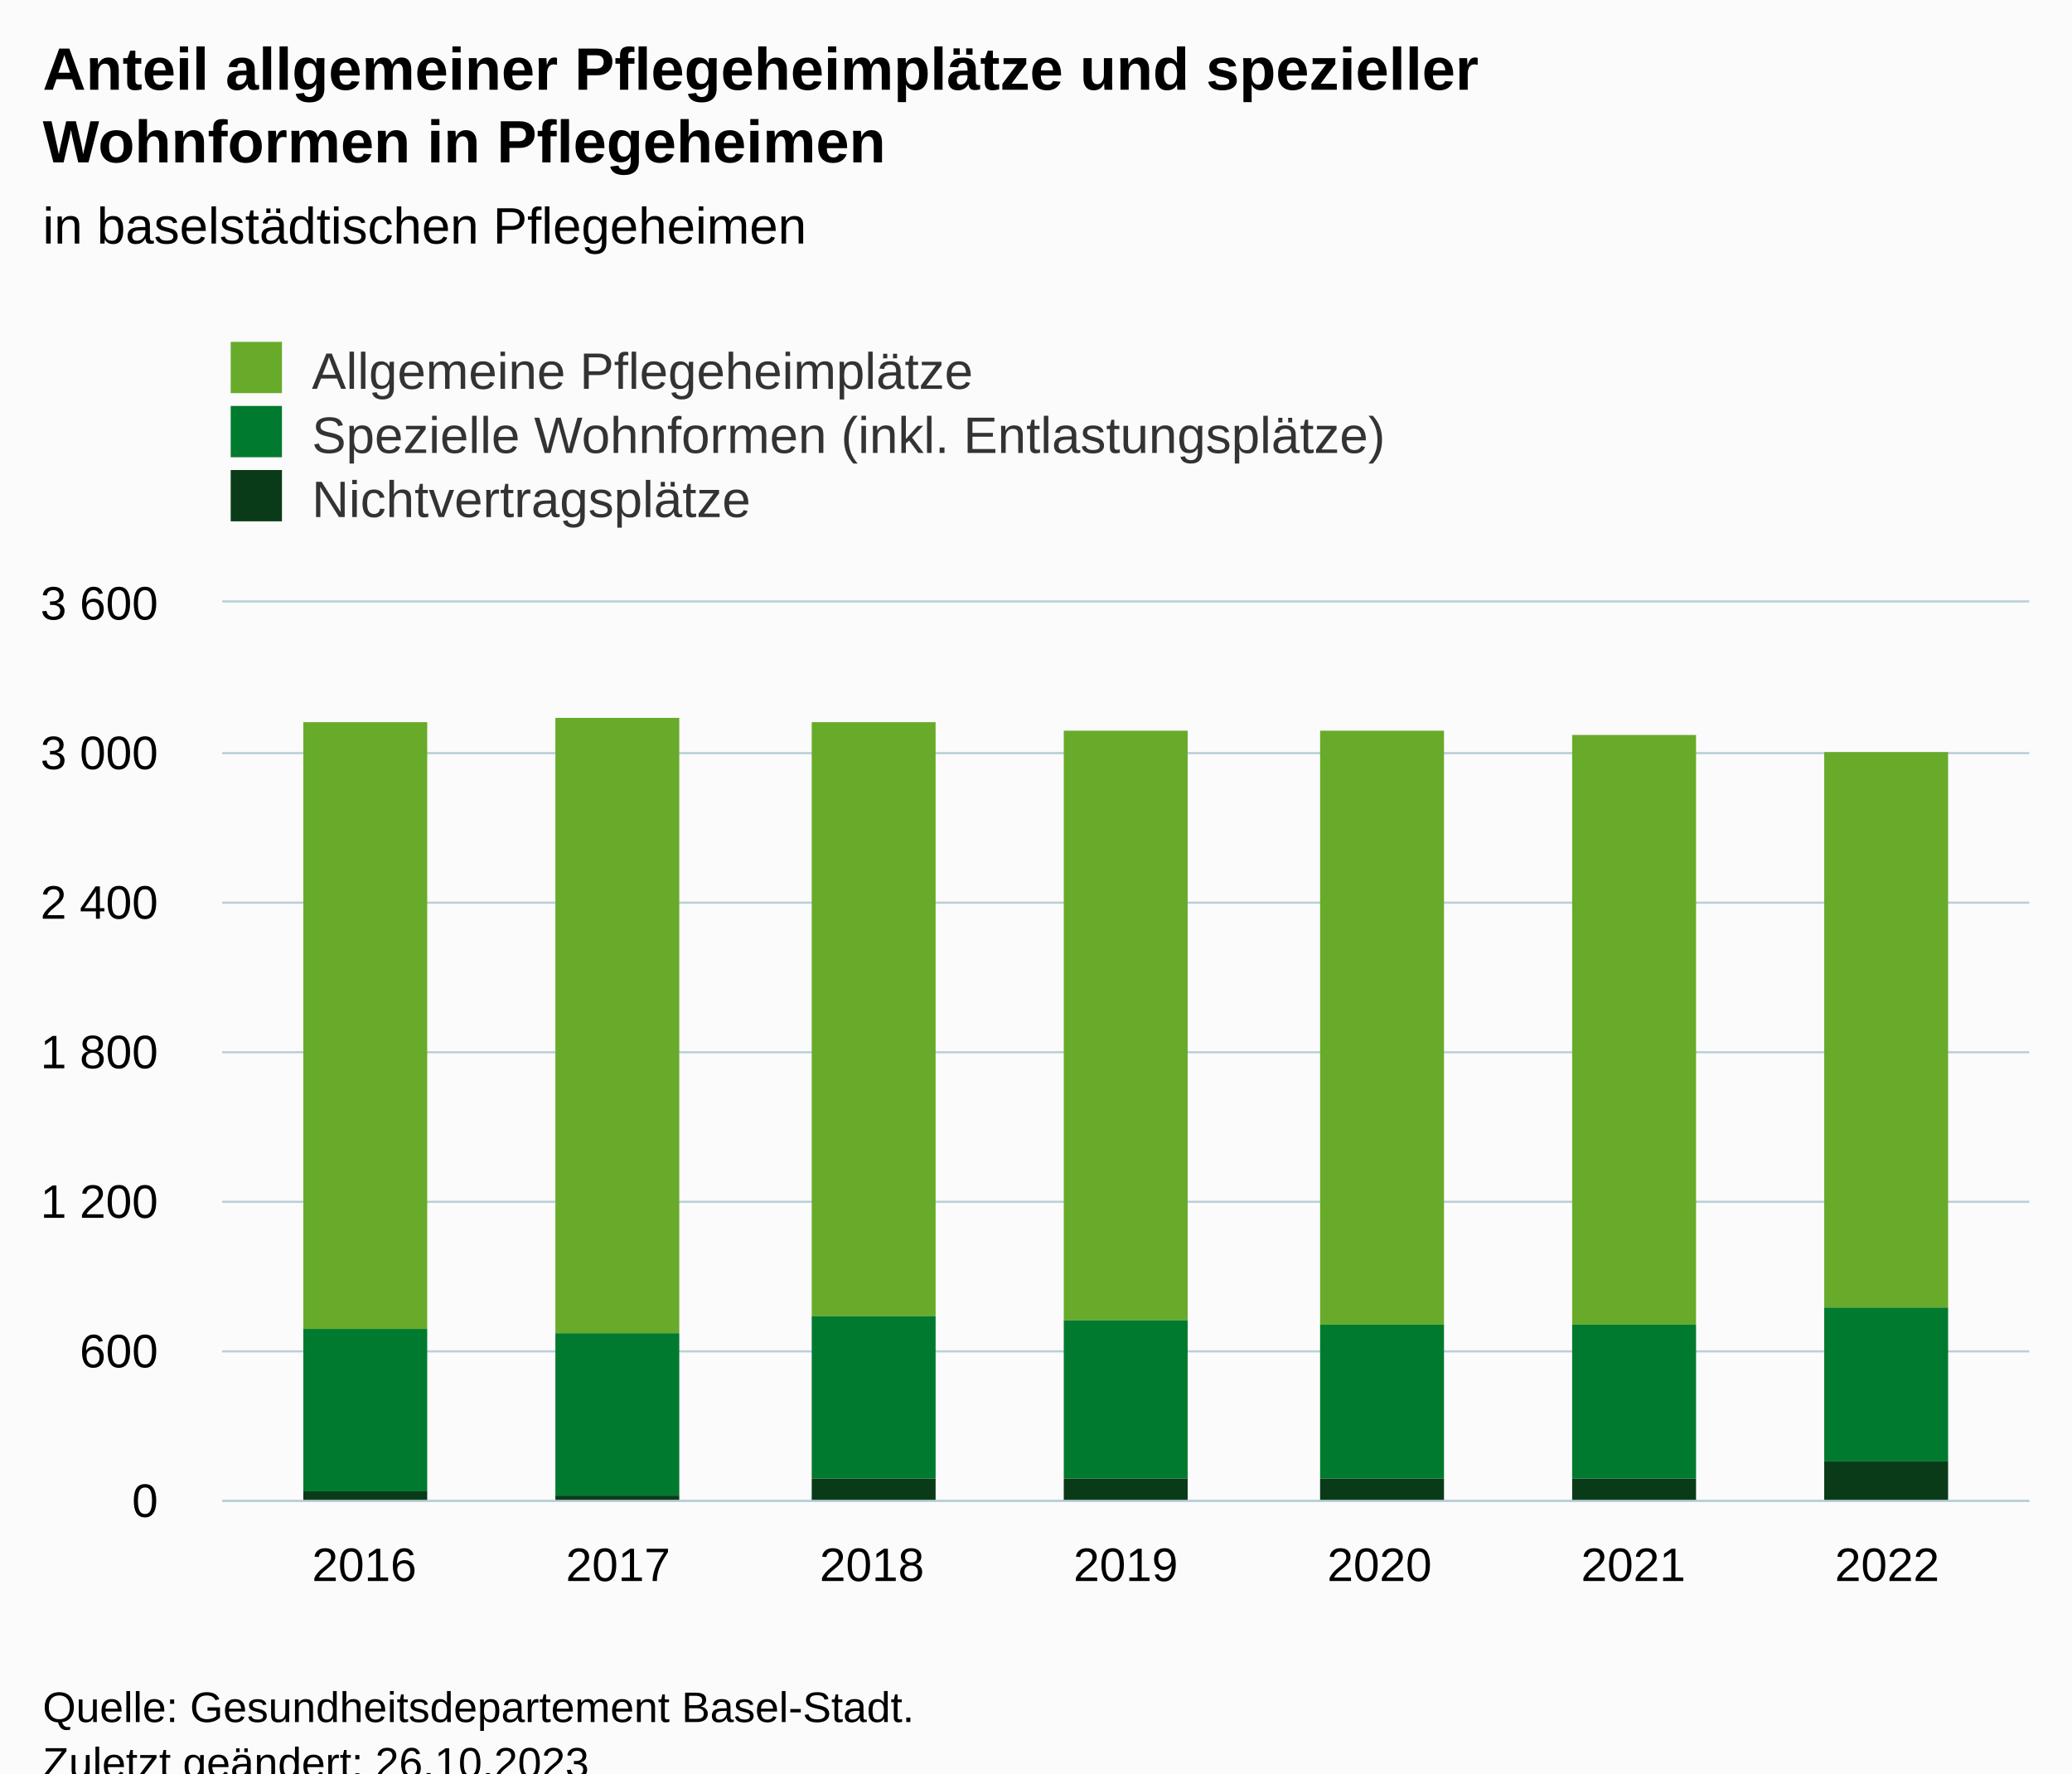
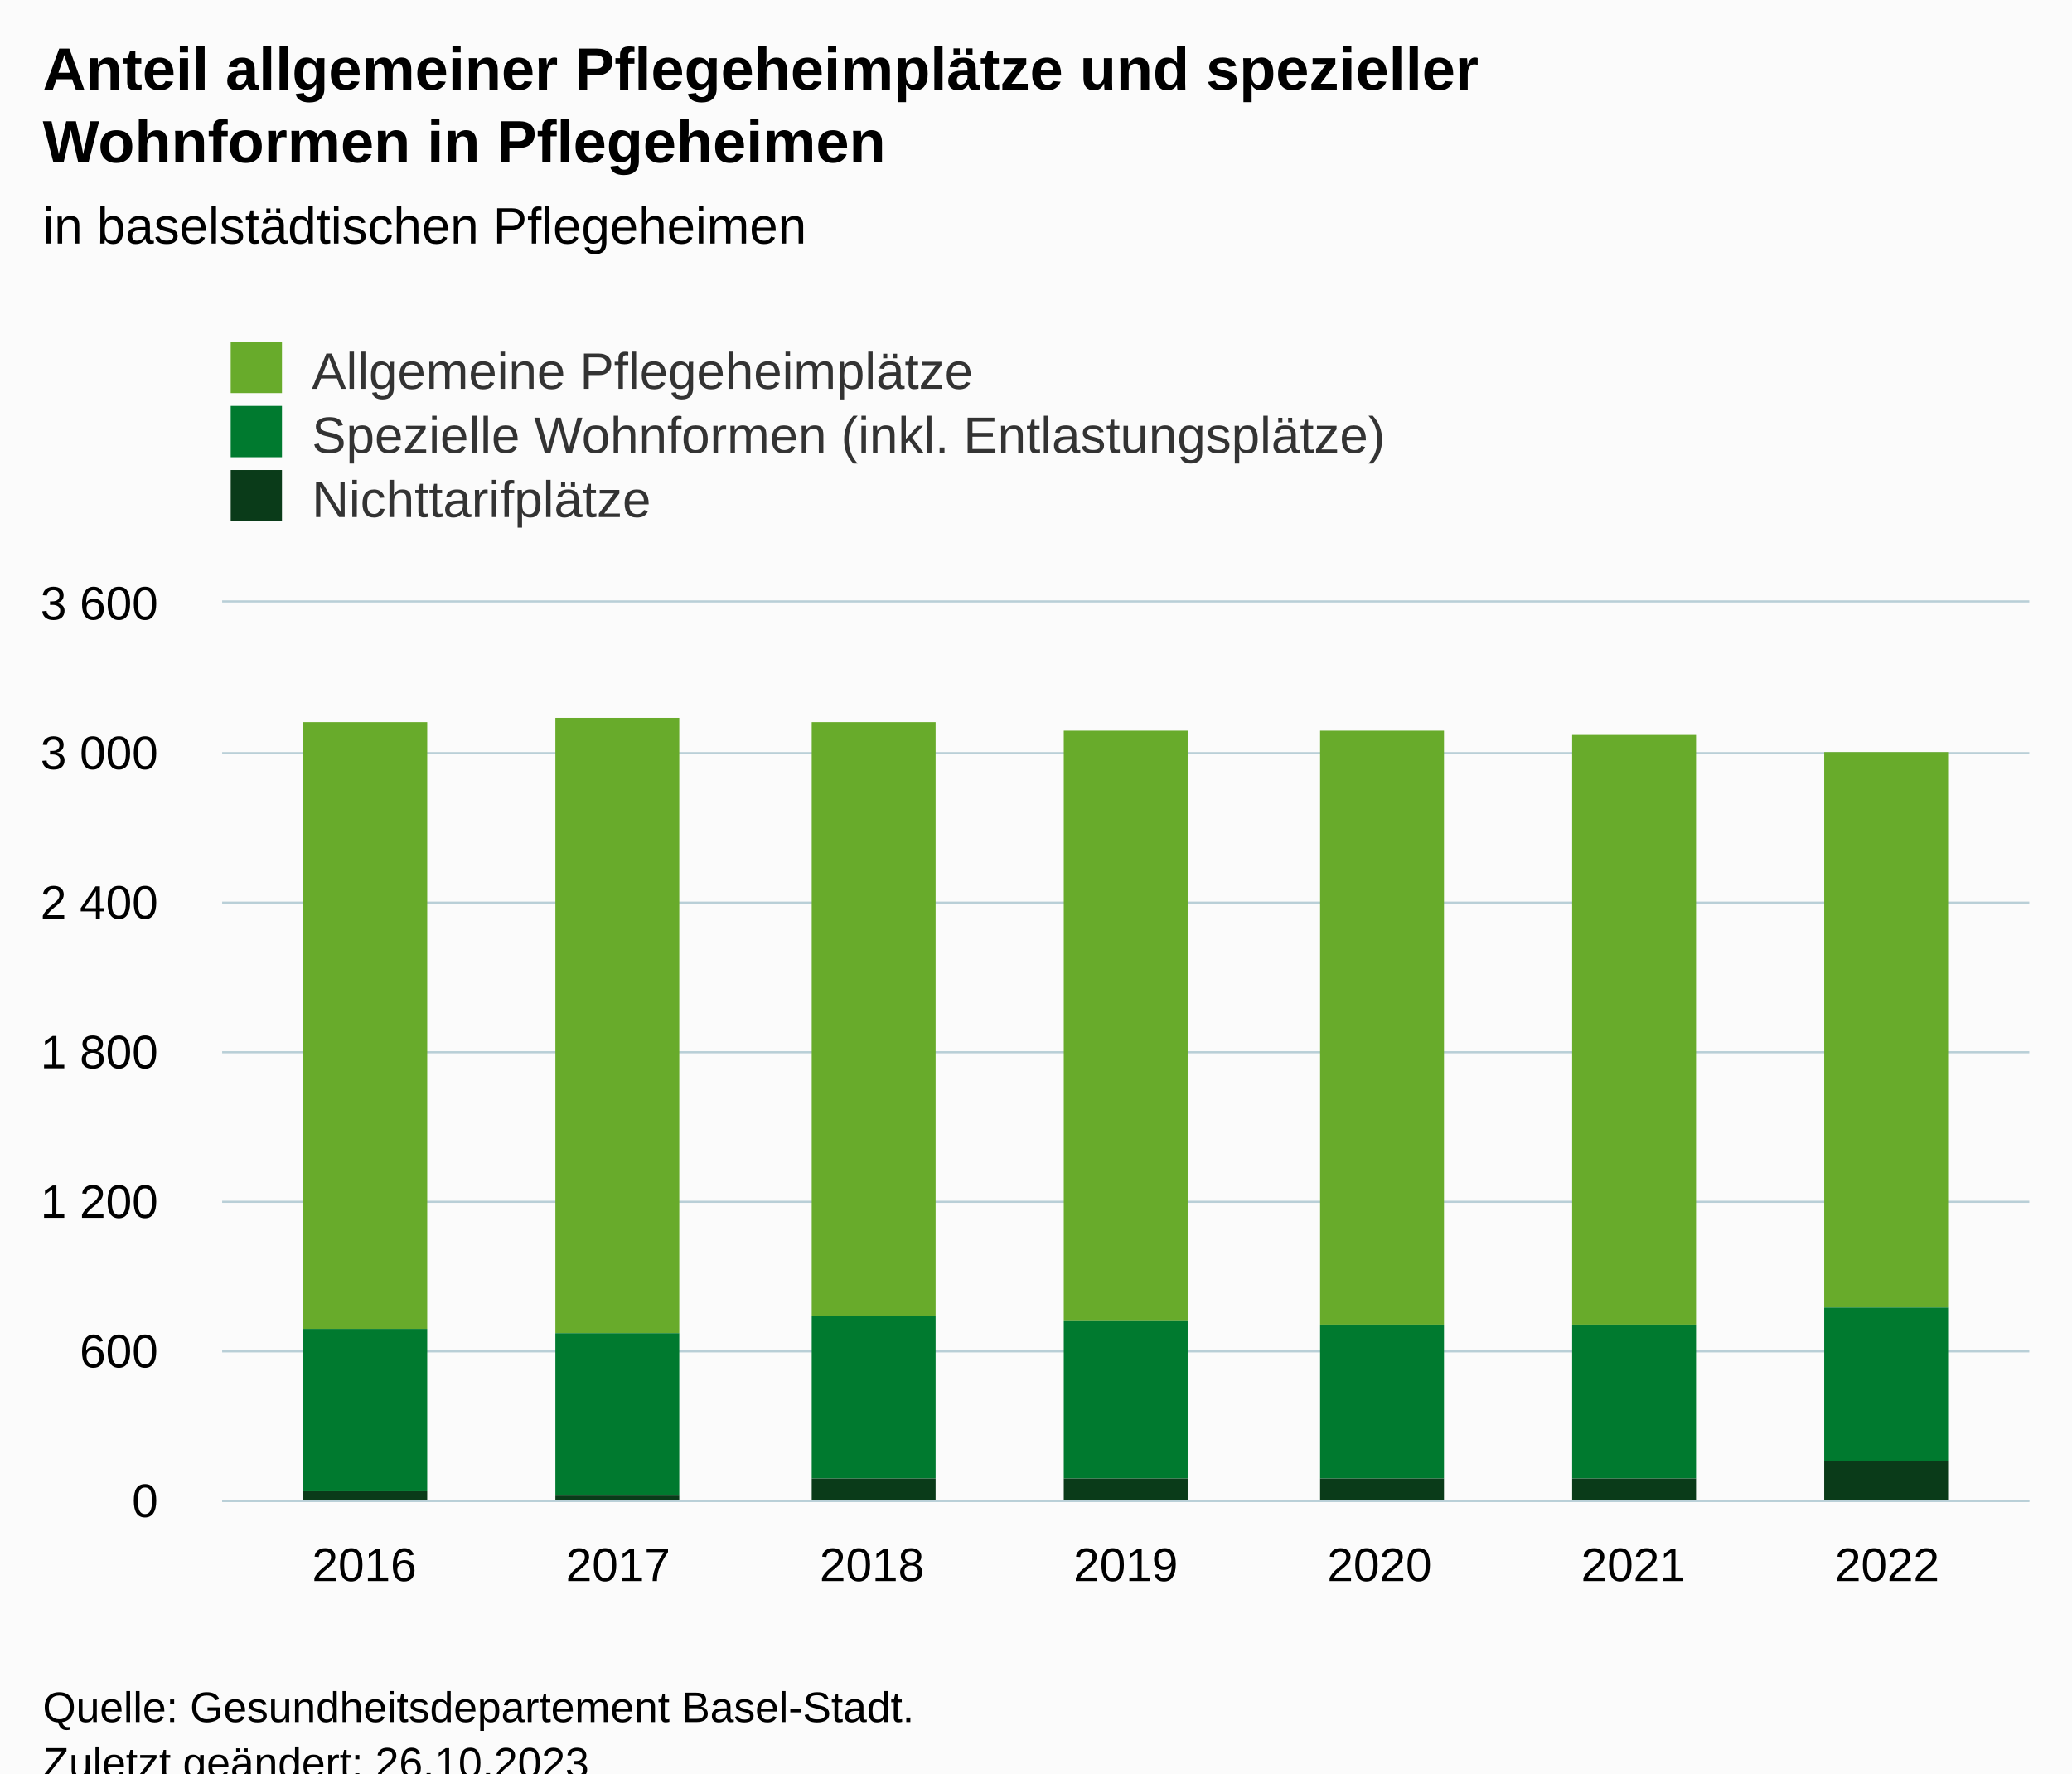
<svg xmlns="http://www.w3.org/2000/svg" version="1.1" class="highcharts-root" style="font-family:Arial;font-size:12px;" viewBox="0 0 485 415">
  <defs>
-     <clipPath id="highcharts-kmfpd9r-28-">
+     <clipPath id="highcharts-ds45apf-28-">
      <rect x="0" y="0" width="423" height="210" fill="none" />
    </clipPath>
-     <clipPath id="highcharts-kmfpd9r-36-">
+     <clipPath id="highcharts-ds45apf-36-">
      <rect x="0" y="0" width="423" height="210" fill="none" />
    </clipPath>
-     <clipPath id="highcharts-kmfpd9r-51-">
+     <clipPath id="highcharts-ds45apf-51-">
      <rect x="52" y="141" width="423" height="210" fill="none" />
    </clipPath>
  </defs>
  <rect fill="#fbfbfb" class="highcharts-background" x="0" y="0" width="485" height="428" rx="0" ry="0" />
  <rect fill="none" class="highcharts-plot-background" x="52" y="141" width="423" height="210" />
  <g class="highcharts-pane-group" data-z-index="0" />
  <g class="highcharts-grid highcharts-xaxis-grid" data-z-index="1">
    <path fill="none" data-z-index="1" class="highcharts-grid-line" d="M 84.5 141 L 84.5 351" opacity="1" />
    <path fill="none" data-z-index="1" class="highcharts-grid-line" d="M 144.5 141 L 144.5 351" opacity="1" />
    <path fill="none" data-z-index="1" class="highcharts-grid-line" d="M 203.5 141 L 203.5 351" opacity="1" />
    <path fill="none" data-z-index="1" class="highcharts-grid-line" d="M 263.5 141 L 263.5 351" opacity="1" />
    <path fill="none" data-z-index="1" class="highcharts-grid-line" d="M 322.5 141 L 322.5 351" opacity="1" />
    <path fill="none" data-z-index="1" class="highcharts-grid-line" d="M 381.5 141 L 381.5 351" opacity="1" />
    <path fill="none" data-z-index="1" class="highcharts-grid-line" d="M 441.5 141 L 441.5 351" opacity="1" />
  </g>
  <g class="highcharts-grid highcharts-yaxis-grid" data-z-index="1">
    <path fill="none" stroke="#B9CFD7" stroke-width="0.5" data-z-index="1" class="highcharts-grid-line" d="M 52 351.25 L 475 351.25" opacity="1" />
    <path fill="none" stroke="#B9CFD7" stroke-width="0.5" data-z-index="1" class="highcharts-grid-line" d="M 52 316.25 L 475 316.25" opacity="1" />
    <path fill="none" stroke="#B9CFD7" stroke-width="0.5" data-z-index="1" class="highcharts-grid-line" d="M 52 281.25 L 475 281.25" opacity="1" />
    <path fill="none" stroke="#B9CFD7" stroke-width="0.5" data-z-index="1" class="highcharts-grid-line" d="M 52 246.25 L 475 246.25" opacity="1" />
    <path fill="none" stroke="#B9CFD7" stroke-width="0.5" data-z-index="1" class="highcharts-grid-line" d="M 52 211.25 L 475 211.25" opacity="1" />
    <path fill="none" stroke="#B9CFD7" stroke-width="0.5" data-z-index="1" class="highcharts-grid-line" d="M 52 176.25 L 475 176.25" opacity="1" />
    <path fill="none" stroke="#B9CFD7" stroke-width="0.5" data-z-index="1" class="highcharts-grid-line" d="M 52 140.75 L 475 140.75" opacity="1" />
  </g>
  <rect fill="none" class="highcharts-plot-border" data-z-index="1" x="52" y="141" width="423" height="210" />
  <g class="highcharts-axis highcharts-xaxis" data-z-index="2">
    <path fill="none" class="highcharts-axis-line" stroke="#B9CFD7" stroke-width="0.5" data-z-index="7" d="M 52 351.25 L 475 351.25" />
  </g>
  <g class="highcharts-axis highcharts-yaxis" data-z-index="2">
    <path fill="none" class="highcharts-axis-line" data-z-index="7" d="M 52 141 L 52 351" />
  </g>
  <g class="highcharts-series-group" data-z-index="3">
-     <g class="highcharts-series highcharts-series-0 highcharts-column-series" data-z-index="0.1" opacity="1" transform="translate(52,141) scale(1 1)" clip-path="url(#highcharts-kmfpd9r-36-)">
+     <g class="highcharts-series highcharts-series-0 highcharts-column-series" data-z-index="0.1" opacity="1" transform="translate(52,141) scale(1 1)" clip-path="url(#highcharts-ds45apf-36-)">
      <rect x="19" y="28" width="29" height="142" fill="#68ab2b" opacity="1" class="highcharts-point" />
      <rect x="78" y="27" width="29" height="144" fill="#68ab2b" opacity="1" class="highcharts-point" />
      <rect x="138" y="28" width="29" height="139" fill="#68ab2b" opacity="1" class="highcharts-point" />
      <rect x="197" y="30" width="29" height="138" fill="#68ab2b" opacity="1" class="highcharts-point" />
      <rect x="257" y="30" width="29" height="139" fill="#68ab2b" opacity="1" class="highcharts-point" />
      <rect x="316" y="31" width="29" height="138" fill="#68ab2b" opacity="1" class="highcharts-point" />
      <rect x="375" y="35" width="29" height="130" fill="#68ab2b" opacity="1" class="highcharts-point" />
    </g>
    <g class="highcharts-markers highcharts-series-0 highcharts-column-series" data-z-index="0.1" opacity="1" transform="translate(52,141) scale(1 1)" clip-path="none" />
-     <g class="highcharts-series highcharts-series-1 highcharts-column-series" data-z-index="0.1" opacity="1" transform="translate(52,141) scale(1 1)" clip-path="url(#highcharts-kmfpd9r-36-)">
+     <g class="highcharts-series highcharts-series-1 highcharts-column-series" data-z-index="0.1" opacity="1" transform="translate(52,141) scale(1 1)" clip-path="url(#highcharts-ds45apf-36-)">
      <rect x="19" y="170" width="29" height="38" fill="#007a2f" opacity="1" class="highcharts-point" />
      <rect x="78" y="171" width="29" height="38" fill="#007a2f" opacity="1" class="highcharts-point" />
      <rect x="138" y="167" width="29" height="38" fill="#007a2f" opacity="1" class="highcharts-point" />
      <rect x="197" y="168" width="29" height="37" fill="#007a2f" opacity="1" class="highcharts-point" />
      <rect x="257" y="169" width="29" height="36" fill="#007a2f" opacity="1" class="highcharts-point" />
      <rect x="316" y="169" width="29" height="36" fill="#007a2f" opacity="1" class="highcharts-point" />
      <rect x="375" y="165" width="29" height="36" fill="#007a2f" opacity="1" class="highcharts-point" />
    </g>
    <g class="highcharts-markers highcharts-series-1 highcharts-column-series" data-z-index="0.1" opacity="1" transform="translate(52,141) scale(1 1)" clip-path="none" />
-     <g class="highcharts-series highcharts-series-2 highcharts-column-series" data-z-index="0.1" opacity="1" transform="translate(52,141) scale(1 1)" clip-path="url(#highcharts-kmfpd9r-36-)">
+     <g class="highcharts-series highcharts-series-2 highcharts-column-series" data-z-index="0.1" opacity="1" transform="translate(52,141) scale(1 1)" clip-path="url(#highcharts-ds45apf-36-)">
      <rect x="19" y="208" width="29" height="3" fill="#0a3b19" opacity="1" class="highcharts-point" />
      <rect x="78" y="209" width="29" height="2" fill="#0a3b19" opacity="1" class="highcharts-point" />
      <rect x="138" y="205" width="29" height="6" fill="#0a3b19" opacity="1" class="highcharts-point" />
      <rect x="197" y="205" width="29" height="6" fill="#0a3b19" opacity="1" class="highcharts-point" />
      <rect x="257" y="205" width="29" height="6" fill="#0a3b19" opacity="1" class="highcharts-point" />
      <rect x="316" y="205" width="29" height="6" fill="#0a3b19" opacity="1" class="highcharts-point" />
      <rect x="375" y="201" width="29" height="10" fill="#0a3b19" opacity="1" class="highcharts-point" />
    </g>
    <g class="highcharts-markers highcharts-series-2 highcharts-column-series" data-z-index="0.1" opacity="1" transform="translate(52,141) scale(1 1)" clip-path="none" />
  </g>
  <text x="10" text-anchor="start" class="highcharts-title" data-z-index="4" style="color:#000000;font-size:14px;font-weight:bold;fill:#000000;" y="21">
    <tspan>Anteil allgemeiner Pflegeheimplätze und spezieller</tspan>
    <tspan dy="17" x="10">Wohnformen in Pflegeheimen</tspan>
  </text>
  <text x="10" text-anchor="start" class="highcharts-subtitle" data-z-index="4" style="color:#000000;font-size:12px;font-weight:normal;fill:#000000;" y="57">
    <tspan>in baselstädtischen Pflegeheimen</tspan>
  </text>
  <text x="10" text-anchor="start" class="highcharts-caption" data-z-index="4" style="color:#666666;fill:#666666;" y="385" />
  <g class="highcharts-legend" data-z-index="7" transform="translate(44,73)">
    <rect fill="none" class="highcharts-legend-box" rx="0" ry="0" x="0" y="0" width="295" height="56" visibility="visible" />
    <g data-z-index="1">
      <g>
        <g class="highcharts-legend-item highcharts-column-series highcharts-color-undefined highcharts-series-0" data-z-index="1" transform="translate(8,3)">
          <text x="21" style="color:#333333;cursor:pointer;font-size:12px;font-weight:normal;fill:#333333;" text-anchor="start" data-z-index="2" y="15">
            <tspan>Allgemeine Pflegeheimplätze</tspan>
          </text>
          <rect x="2" y="4" width="12" height="12" fill="#68ab2b" class="highcharts-point" data-z-index="3" />
        </g>
        <g class="highcharts-legend-item highcharts-column-series highcharts-color-undefined highcharts-series-1" data-z-index="1" transform="translate(8,18)">
          <text x="21" y="15" style="color:#333333;cursor:pointer;font-size:12px;font-weight:normal;fill:#333333;" text-anchor="start" data-z-index="2">
            <tspan>Spezielle Wohnformen (inkl. Entlastungsplätze)</tspan>
          </text>
          <rect x="2" y="4" width="12" height="12" fill="#007a2f" class="highcharts-point" data-z-index="3" />
        </g>
        <g class="highcharts-legend-item highcharts-column-series highcharts-color-undefined highcharts-series-2" data-z-index="1" transform="translate(8,33)">
          <text x="21" y="15" style="color:#333333;cursor:pointer;font-size:12px;font-weight:normal;fill:#333333;" text-anchor="start" data-z-index="2">
-             <tspan>Nichtvertragsplätze</tspan>
+             <tspan>Nichttarifplätze</tspan>
          </text>
          <rect x="2" y="4" width="12" height="12" fill="#0a3b19" class="highcharts-point" data-z-index="3" />
        </g>
      </g>
    </g>
  </g>
  <g class="highcharts-axis-labels highcharts-xaxis-labels" data-z-index="7">
    <text x="85.27" style="color:#000000;cursor:default;font-size:11px;fill:#000000;" text-anchor="middle" transform="translate(0,0)" y="370" opacity="1">2016</text>
    <text x="144.68" style="color:#000000;cursor:default;font-size:11px;fill:#000000;" text-anchor="middle" transform="translate(0,0)" y="370" opacity="1">2017</text>
    <text x="204.09" style="color:#000000;cursor:default;font-size:11px;fill:#000000;" text-anchor="middle" transform="translate(0,0)" y="370" opacity="1">2018</text>
    <text x="263.5" style="color:#000000;cursor:default;font-size:11px;fill:#000000;" text-anchor="middle" transform="translate(0,0)" y="370" opacity="1">2019</text>
    <text x="322.91" style="color:#000000;cursor:default;font-size:11px;fill:#000000;" text-anchor="middle" transform="translate(0,0)" y="370" opacity="1">2020</text>
    <text x="382.32" style="color:#000000;cursor:default;font-size:11px;fill:#000000;" text-anchor="middle" transform="translate(0,0)" y="370" opacity="1">2021</text>
    <text x="441.73" style="color:#000000;cursor:default;font-size:11px;fill:#000000;" text-anchor="middle" transform="translate(0,0)" y="370" opacity="1">2022</text>
  </g>
  <g class="highcharts-axis-labels highcharts-yaxis-labels" data-z-index="7">
    <text x="37" style="color:#000000;cursor:default;font-size:11px;fill:#000000;" text-anchor="end" transform="translate(0,0)" y="355" opacity="1">0</text>
    <text x="37" style="color:#000000;cursor:default;font-size:11px;fill:#000000;" text-anchor="end" transform="translate(0,0)" y="320" opacity="1">600</text>
    <text x="37" style="color:#000000;cursor:default;font-size:11px;fill:#000000;" text-anchor="end" transform="translate(0,0)" y="285" opacity="1">
      <tspan>1 200</tspan>
    </text>
    <text x="37" style="color:#000000;cursor:default;font-size:11px;fill:#000000;" text-anchor="end" transform="translate(0,0)" y="250" opacity="1">
      <tspan>1 800</tspan>
    </text>
    <text x="37" style="color:#000000;cursor:default;font-size:11px;fill:#000000;" text-anchor="end" transform="translate(0,0)" y="215" opacity="1">
      <tspan>2 400</tspan>
    </text>
    <text x="37" style="color:#000000;cursor:default;font-size:11px;fill:#000000;" text-anchor="end" transform="translate(0,0)" y="180" opacity="1">
      <tspan>3 000</tspan>
    </text>
    <text x="37" style="color:#000000;cursor:default;font-size:11px;fill:#000000;" text-anchor="end" transform="translate(0,0)" y="145" opacity="1">
      <tspan>3 600</tspan>
    </text>
  </g>
  <text x="10" class="highcharts-credits" text-anchor="start" data-z-index="8" style="cursor:default;color:#000000;font-size:10px;fill:#000000;" y="403">
    <tspan>Quelle: Gesundheitsdepartement Basel-Stadt.</tspan>
    <tspan x="10" dy="13">Zuletzt geändert: 26.10.2023</tspan>
  </text>
-   <g class="highcharts-control-points" data-z-index="99" clip-path="url(#highcharts-kmfpd9r-51-)" />
+   <g class="highcharts-control-points" data-z-index="99" clip-path="url(#highcharts-ds45apf-51-)" />
</svg>
